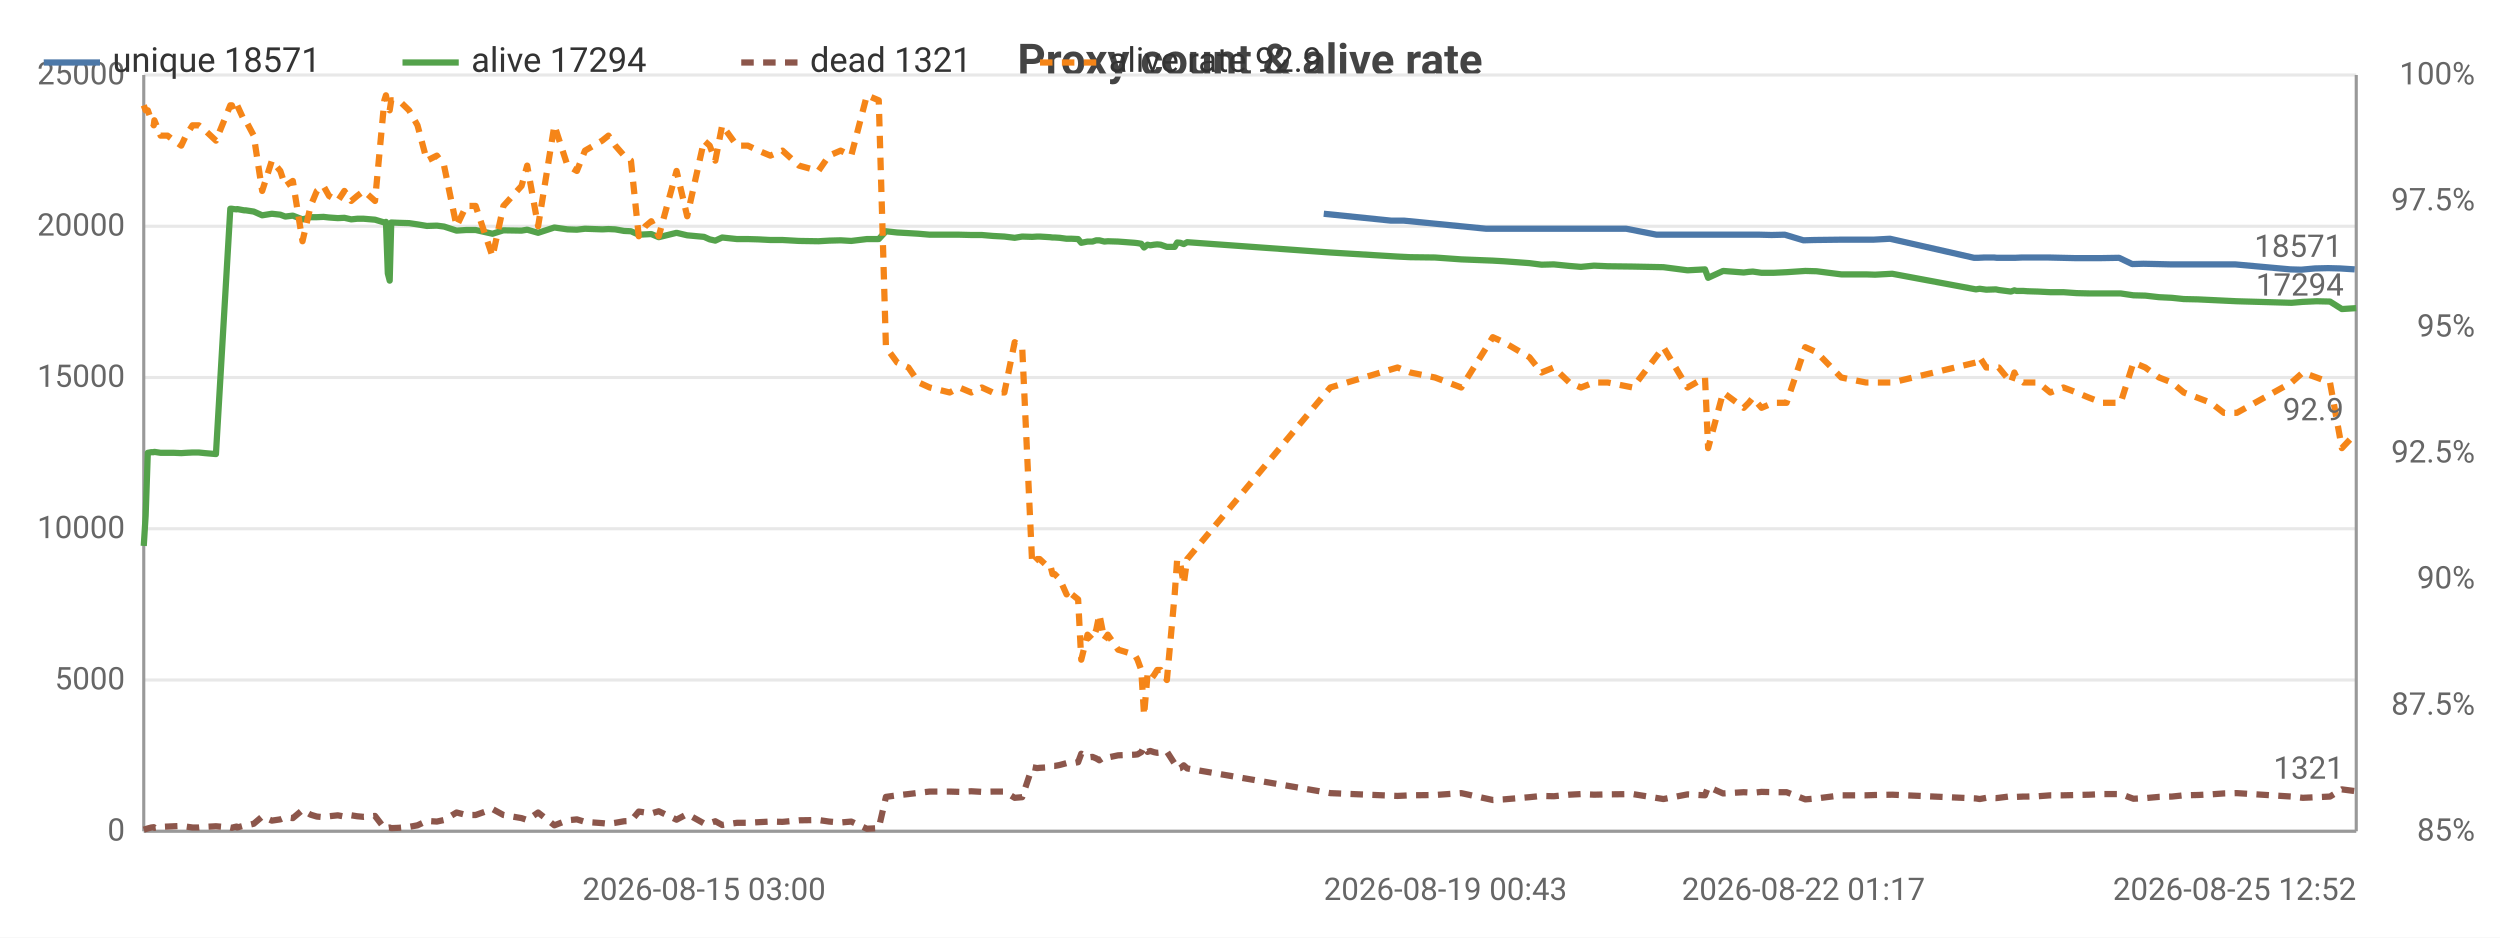
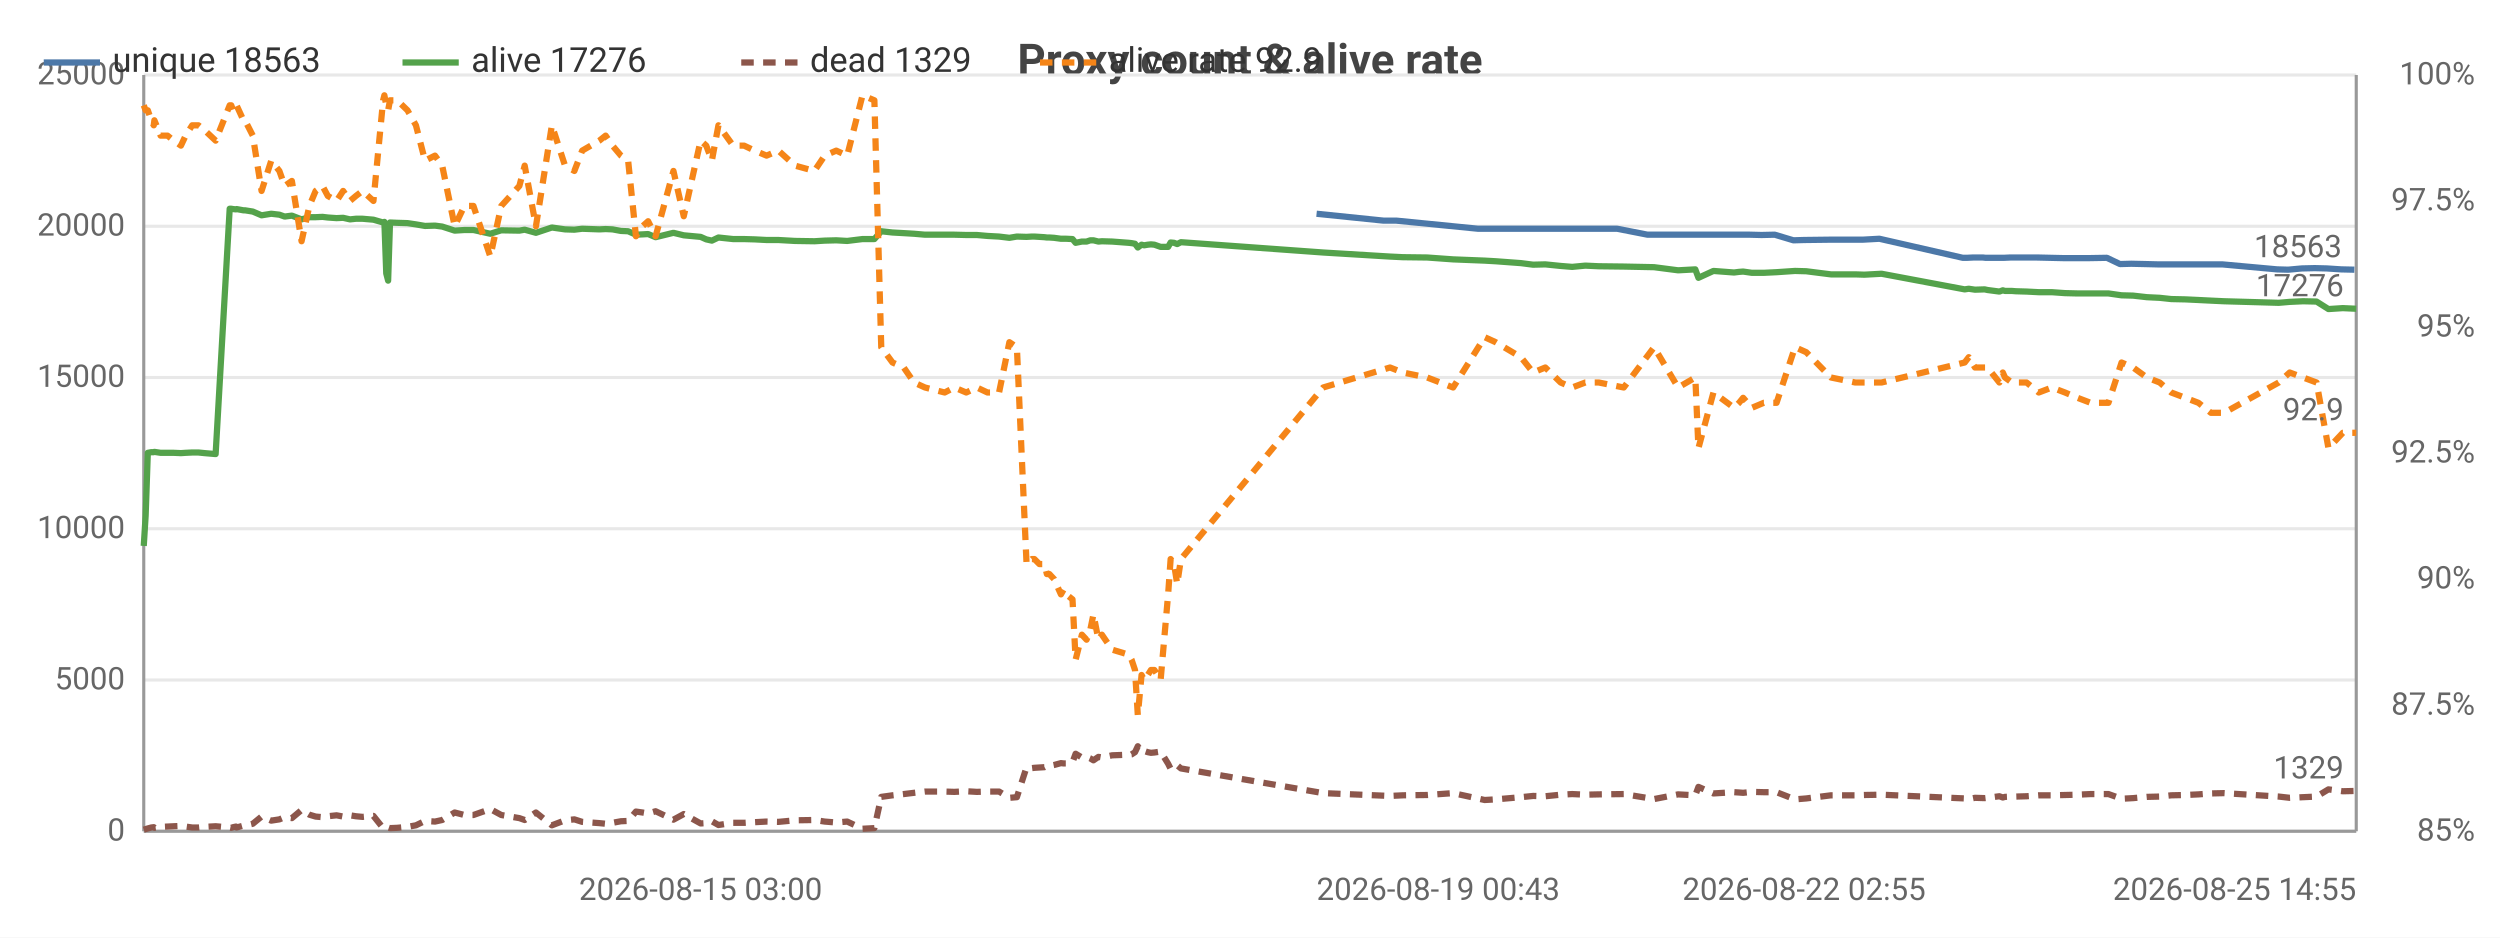
<svg xmlns="http://www.w3.org/2000/svg" width="800" height="300" viewBox="0 0 800 300">
  <rect width="800" height="300" fill="#ffffff" />
  <style>text{font-family:system-ui,-apple-system,'Segoe UI',Roboto,sans-serif}.g{stroke:#e8e8e8;stroke-width:1}.a{stroke:#999;stroke-width:1}.t{font-size:10px;fill:#666}.m{font-size:10px;text-anchor:middle;fill:#666}.e{font-size:10px;text-anchor:end;fill:#666}.l{font-size:11px;fill:#333}.tt{font-size:14px;font-weight:600;text-anchor:middle;fill:#444}.em{font-size:13px;text-anchor:middle;fill:#999}</style>
  <text class="tt" x="400.0" y="24">Proxy count &amp; alive rate</text>
  <line class="g" x1="46" y1="266" x2="754" y2="266" />
  <text class="e" x="40" y="269">0</text>
  <line class="g" x1="46" y1="217.6" x2="754" y2="217.6" />
  <text class="e" x="40" y="220.6">5000</text>
  <line class="g" x1="46" y1="169.2" x2="754" y2="169.2" />
  <text class="e" x="40" y="172.2">10000</text>
  <line class="g" x1="46" y1="120.8" x2="754" y2="120.8" />
  <text class="e" x="40" y="123.8">15000</text>
  <line class="g" x1="46" y1="72.4" x2="754" y2="72.4" />
  <text class="e" x="40" y="75.4">20000</text>
  <line class="g" x1="46" y1="24" x2="754" y2="24" />
  <text class="e" x="40" y="27">25000</text>
  <text class="e" x="792" y="269">85%</text>
  <text class="e" x="792" y="228.7">87.5%</text>
  <text class="e" x="792" y="188.3">90%</text>
  <text class="e" x="792" y="148">92.5%</text>
  <text class="e" x="792" y="107.7">95%</text>
  <text class="e" x="792" y="67.3">97.5%</text>
  <text class="e" x="792" y="27">100%</text>
  <line class="a" x1="754" y1="24" x2="754" y2="266" />
  <line class="a" x1="46" y1="24" x2="46" y2="266" />
  <line class="a" x1="46" y1="266" x2="754" y2="266" />
-   <polyline fill="none" stroke="#4c78a8" stroke-width="2" stroke-linejoin="round" points="423.6,68.4 445.1,70.6 449.2,70.6 475.6,73.2 479.1,73.2 487.3,73.2 491.2,73.2 495.1,73.2 500.1,73.2 503.8,73.2 508.0,73.2 512.4,73.2 520.4,73.2 530.1,75.1 539.4,75.1 545.0,75.1 545.9,75.1 550.8,75.1 557.4,75.1 558.9,75.1 560.2,75.1 563.1,75.1 566.9,75.2 571.1,75.1 577.1,76.9 580.6,76.8 588.6,76.7 596.4,76.7 599.4,76.7 604.8,76.4 631.7,82.5 632.9,82.5 635.0,82.4 638.1,82.4 639.0,82.5 643.0,82.5 643.9,82.5 644.8,82.5 647.0,82.4 648.2,82.4 651.6,82.4 655.5,82.4 659.7,82.5 664.0,82.6 668.1,82.6 672.3,82.6 678.1,82.5 682.3,84.5 685.9,84.4 690.3,84.5 694.4,84.6 698.3,84.6 702.7,84.6 706.9,84.6 710.9,84.6 715.2,84.6 732.9,86.2 736.4,86.3 740.8,85.9 745.0,85.8 748.8,85.9 753.5,86.2" />
-   <text class="t" x="749.5" y="82.2" text-anchor="end" fill="#4c78a8">18571</text>
-   <polyline fill="none" stroke="#54a24b" stroke-width="2" stroke-linejoin="round" points="46,174.7 46.6,165.1 47.3,144.9 48.4,144.7 49.2,144.7 49.4,144.6 51.4,144.9 53.6,144.9 55.7,144.9 58.0,145.0 59.5,144.9 61.6,144.8 63.6,144.8 65.6,145.0 69.1,145.3 73.7,66.8 74.2,66.8 74.8,66.9 75.7,67.0 75.9,66.9 78.1,67.3 78.6,67.3 81.2,67.7 83.9,68.9 87.0,68.4 89.7,68.7 91.3,69.3 93.7,69.0 96.8,70.2 99.4,69.5 101.4,69.5 103.5,69.4 105.3,69.6 108.1,69.8 110.2,69.7 112.4,70.2 114.3,70.0 116.4,70.0 120.0,70.3 123.0,71.2 123.5,71.0 124.1,87.5 124.7,89.8 125.2,71.2 127.6,71.3 130.9,71.4 133.6,71.8 136.6,72.3 139.8,72.2 142.1,72.5 146.1,73.8 149.2,73.6 152.2,73.6 157.6,74.8 161.1,73.7 166.9,73.8 168.7,73.5 172.2,74.5 177.4,72.8 181.6,73.4 184.6,73.5 187.2,73.2 192.7,73.4 194.7,73.3 196.9,73.4 199.7,73.9 201.9,74.0 204.4,75.1 206.5,75.0 208.4,74.9 210.8,75.9 216.5,74.5 219.9,75.3 225.3,75.8 227.1,76.6 228.9,77.0 231.1,76.0 235.8,76.5 239.3,76.5 242.7,76.6 246.5,76.8 250.4,76.8 255.7,77.1 261.9,77.2 265.3,77.0 269.0,76.9 272.4,77.1 277.4,76.5 281.2,76.5 283.5,74.0 287.1,74.4 290.7,74.6 294.0,74.8 297.5,75.1 303.9,75.1 307.0,75.1 310.8,75.2 314.2,75.2 317.7,75.5 321.4,75.7 324.7,76.1 327.1,75.7 330.3,75.8 331.9,75.7 332.7,75.7 334.4,75.8 336.0,75.9 336.8,76.0 337.5,76.0 339.1,76.1 341.3,76.4 342.2,76.4 343.0,76.4 345.0,76.5 346.0,77.7 348.0,77.3 349.6,77.3 350.8,76.9 351.8,76.9 353.4,77.3 354.5,77.2 357.8,77.3 363.1,77.7 364.0,77.8 365.2,78.0 366.1,79.2 367.2,78.3 368.1,78.5 369.3,78.3 370.3,78.2 371.4,78.3 373.4,79.0 375.9,79.0 376.7,77.6 377.7,77.7 378.8,78.1 379.9,77.5 425.7,80.8 447.2,82.1 451.3,82.3 459.2,82.4 467.6,83.0 477.7,83.4 481.2,83.6 489.4,84.2 493.3,84.7 497.2,84.6 502.2,85.1 505.9,85.4 510.1,85.0 514.5,85.2 522.5,85.3 532.3,85.5 540.0,86.5 545.6,86.2 546.6,88.9 551.4,86.7 558.0,87.2 559.6,87.0 560.9,86.9 563.7,87.3 567.5,87.3 571.7,87.1 577.7,86.7 581.3,86.8 589.2,87.8 597.1,87.8 600.0,87.9 605.5,87.6 632.3,92.6 633.5,92.4 635.6,92.7 638.7,92.6 639.6,92.8 643.5,93.3 644.6,92.9 645.3,93.1 647.5,93.1 648.8,93.2 652.2,93.3 656.1,93.5 660.3,93.5 664.5,93.8 668.6,93.9 672.8,93.9 678.6,93.9 682.7,94.5 686.5,94.6 690.9,95.1 695.0,95.3 698.8,95.7 703.3,95.8 707.5,96.0 711.6,96.2 715.8,96.4 733.3,96.9 736.9,96.6 741.3,96.4 745.6,96.5 749.4,98.9 754,98.6" />
-   <text class="t" x="750" y="94.6" text-anchor="end" fill="#54a24b">17294</text>
-   <polyline fill="none" stroke="#8c564b" stroke-width="2" stroke-dasharray="4,3" stroke-linejoin="round" points="46,265.5 46.6,265.3 47.3,265.1 48.4,264.8 49.2,264.7 49.4,264.9 51.4,264.6 53.6,264.5 55.7,264.4 58.0,264.3 59.5,264.5 61.6,264.8 63.6,264.8 65.6,264.6 69.1,264.4 73.7,264.8 74.2,264.9 74.8,264.7 75.7,264.5 75.9,264.8 78.1,264.2 78.6,264.2 81.2,263.6 83.9,261.3 87.0,262.6 89.7,262.2 91.3,261.5 93.7,261.8 96.8,259.2 99.4,260.7 101.4,261.3 103.5,261.5 105.3,261.2 108.1,260.9 110.2,261.3 112.4,260.9 114.3,261.2 116.4,261.4 120.0,261.1 123.0,265.0 123.5,265.2 124.1,264.9 124.7,264.8 125.2,265.0 127.6,264.9 130.9,264.6 133.6,264.1 136.6,262.7 139.8,262.9 142.1,262.4 146.1,260.0 149.2,260.8 152.2,260.8 157.6,258.9 161.1,260.8 166.9,261.8 168.7,262.4 172.2,260.0 177.4,264.1 181.6,262.5 184.6,262.2 187.2,263.0 192.7,263.4 194.7,263.6 196.9,263.3 199.7,262.8 201.9,262.7 204.4,259.7 206.5,260.0 208.4,260.3 210.8,259.6 216.5,262.3 219.9,260.5 225.3,263.5 227.1,263.4 228.9,262.8 231.1,264.0 235.8,263.3 239.3,263.3 242.7,263.1 246.5,262.9 250.4,263.0 255.7,262.5 261.9,262.4 265.3,262.9 269.0,263.2 272.4,262.9 277.4,265.2 281.2,265.0 283.5,255.0 287.1,254.5 290.7,254.1 294.0,253.7 297.5,253.3 303.9,253.3 307.0,253.4 310.8,253.2 314.2,253.4 317.7,253.3 321.4,253.3 324.7,255.3 327.1,255.1 330.3,245.5 331.9,245.8 332.7,245.7 334.4,245.6 336.0,245.5 336.8,245.1 337.5,245.1 339.1,244.8 341.3,244.2 342.2,244.3 343.0,244.3 345.0,243.9 346.0,241.2 348.0,242.4 349.6,242.2 350.8,242.7 351.8,243.3 353.4,242.2 354.5,242.4 357.8,241.7 363.1,241.5 364.0,241.4 365.2,240.7 366.1,238.8 367.2,240.6 368.1,240.3 369.3,240.7 370.3,240.9 371.4,240.8 373.4,240.5 375.9,244.4 376.7,246.0 377.7,245.8 378.8,244.9 379.9,245.9 425.7,253.8 447.2,254.7 451.3,254.5 459.2,254.4 467.6,253.8 477.7,256.0 481.2,255.8 489.4,255.1 493.3,254.7 497.2,254.8 502.2,254.3 505.9,254.1 510.1,254.3 514.5,254.2 522.5,254.1 532.3,255.7 540.0,254.2 545.6,254.5 546.6,251.8 551.4,253.9 558.0,253.5 559.6,253.6 560.9,253.7 563.7,253.4 567.5,253.5 571.7,253.5 577.7,255.8 581.3,255.5 589.2,254.5 597.1,254.5 600.0,254.4 605.5,254.3 632.3,255.5 633.5,255.7 635.6,255.3 638.7,255.4 639.6,255.3 643.5,254.8 644.6,255.2 645.3,255.0 647.5,254.9 648.8,254.9 652.2,254.8 656.1,254.5 660.3,254.5 664.5,254.4 668.6,254.3 672.8,254.1 678.6,254.1 682.7,255.6 686.5,255.4 690.9,255.0 695.0,254.9 698.8,254.5 703.3,254.4 707.5,254.2 711.6,253.9 715.8,253.8 733.3,254.9 736.9,255.3 741.3,255.1 745.6,254.9 749.4,252.6 754,253.2" />
-   <text class="t" x="750" y="249.2" text-anchor="end" fill="#8c564b">1321</text>
-   <polyline fill="none" stroke="#f58518" stroke-width="2" stroke-dasharray="4,3" stroke-linejoin="round" points="46,33.7 46.6,35.3 47.3,35.3 48.4,38.5 49.2,40.1 49.4,38.5 51.4,43.4 53.6,43.4 55.7,45.0 58.0,46.6 59.5,43.4 61.6,40.1 63.6,40.1 65.6,41.7 69.1,45.0 73.7,33.7 74.2,33.7 74.8,35.3 75.7,35.3 75.9,33.7 78.1,38.5 78.6,38.5 81.2,43.4 83.9,61.1 87.0,51.4 89.7,54.7 91.3,59.5 93.7,57.9 96.8,77.2 99.4,65.9 101.4,61.1 103.5,59.5 105.3,62.7 108.1,64.3 110.2,61.1 112.4,64.3 114.3,62.7 116.4,61.1 120.0,64.3 123.0,32.1 123.5,30.5 124.1,33.7 124.7,35.3 125.2,32.1 127.6,32.1 130.9,35.3 133.6,40.1 136.6,51.4 139.8,49.8 142.1,53.0 146.1,72.4 149.2,65.9 152.2,65.9 157.6,82.1 161.1,65.9 166.9,59.5 168.7,53.0 172.2,72.4 177.4,40.1 181.6,53.0 184.6,54.7 187.2,48.2 192.7,45.0 194.7,43.4 196.9,46.6 199.7,49.8 201.9,51.4 204.4,75.6 206.5,72.4 208.4,70.8 210.8,75.6 216.5,54.7 219.9,69.2 225.3,45.0 227.1,46.6 228.9,51.4 231.1,40.1 235.8,46.6 239.3,46.6 242.7,48.2 246.5,49.8 250.4,48.2 255.7,53.0 261.9,54.7 265.3,49.8 269.0,48.2 272.4,49.8 277.4,30.5 281.2,32.1 283.5,111.1 287.1,116.0 290.7,117.6 294.0,122.4 297.5,124.0 303.9,125.6 307.0,124.0 310.8,125.6 314.2,124.0 317.7,125.6 321.4,125.6 324.7,109.5 327.1,111.1 330.3,180.5 331.9,178.9 332.7,178.9 334.4,180.5 336.0,180.5 336.8,183.7 337.5,183.7 339.1,185.3 341.3,190.2 342.2,188.6 343.0,190.2 345.0,191.8 346.0,211.1 348.0,203.1 349.6,204.7 350.8,201.5 351.8,196.6 353.4,204.7 354.5,203.1 357.8,207.9 363.1,209.5 364.0,211.1 365.2,214.4 366.1,228.9 367.2,216.0 368.1,217.6 369.3,216.0 370.3,214.4 371.4,214.4 373.4,217.6 375.9,190.2 376.7,178.9 377.7,180.5 378.8,186.9 379.9,178.9 425.7,124.0 447.2,117.6 451.3,119.2 459.2,120.8 467.6,124.0 477.7,107.9 481.2,109.5 489.4,114.3 493.3,119.2 497.2,117.6 502.2,122.4 505.9,124.0 510.1,122.4 514.5,122.4 522.5,124.0 532.3,111.1 540.0,124.0 545.6,120.8 546.6,143.4 551.4,125.6 558.0,130.5 559.6,128.9 560.9,127.3 563.7,130.5 567.5,128.9 571.7,128.9 577.7,111.1 581.3,112.7 589.2,120.8 597.1,122.4 600.0,122.4 605.5,122.4 632.3,116.0 633.5,114.3 635.6,117.6 638.7,117.6 639.6,117.6 643.5,122.4 644.6,119.2 645.3,120.8 647.5,122.4 648.8,122.4 652.2,122.4 656.1,125.6 660.3,124.0 664.5,125.6 668.6,127.3 672.8,128.9 678.6,128.9 682.7,116.0 686.5,117.6 690.9,120.8 695.0,122.4 698.8,125.6 703.3,127.3 707.5,128.9 711.6,132.1 715.8,132.1 733.3,122.4 736.9,119.2 741.3,120.8 745.6,122.4 749.4,143.4 754,138.5" />
+   <polyline fill="none" stroke="#4c78a8" stroke-width="2" stroke-linejoin="round" points="421.3,68.4 442.7,70.6 446.8,70.6 473.0,73.2 476.5,73.2 484.6,73.2 488.5,73.2 492.4,73.2 497.3,73.2 501.0,73.2 505.2,73.2 509.5,73.2 517.5,73.2 527.2,75.1 536.4,75.1 542.0,75.1 542.9,75.1 547.7,75.1 554.3,75.1 555.8,75.1 557.1,75.1 559.9,75.1 563.7,75.2 567.9,75.1 573.9,76.9 577.3,76.8 585.3,76.7 593.1,76.7 596.0,76.7 601.4,76.4 628.1,82.5 629.4,82.5 631.4,82.4 634.5,82.4 635.4,82.5 639.3,82.5 640.3,82.5 641.2,82.5 643.3,82.4 644.5,82.4 647.9,82.4 651.8,82.4 656.0,82.5 660.3,82.6 664.3,82.6 668.5,82.6 674.2,82.5 678.4,84.5 682.0,84.4 686.4,84.5 690.4,84.6 694.3,84.6 698.7,84.6 702.9,84.6 706.9,84.6 711.1,84.6 728.7,86.2 732.2,86.3 736.6,85.9 740.7,85.8 744.6,85.9 749.2,86.2 753.4,86.3" />
+   <text class="t" x="749.4" y="82.3" text-anchor="end" fill="#4c78a8">18563</text>
+   <polyline fill="none" stroke="#54a24b" stroke-width="2" stroke-linejoin="round" points="46,174.7 46.6,165.1 47.3,144.9 48.4,144.7 49.2,144.7 49.4,144.6 51.4,144.9 53.6,144.9 55.6,144.9 57.9,145.0 59.4,144.9 61.5,144.8 63.5,144.8 65.5,145.0 69.0,145.3 73.5,66.8 74.0,66.8 74.6,66.9 75.5,67.0 75.7,66.9 77.9,67.3 78.4,67.3 80.9,67.7 83.7,68.9 86.8,68.4 89.4,68.7 91.1,69.3 93.4,69.0 96.5,70.2 99.0,69.5 101.0,69.5 103.2,69.4 104.9,69.6 107.7,69.8 109.8,69.7 112.0,70.2 113.9,70.0 116.0,70.0 119.5,70.3 122.6,71.2 123.0,71.0 123.6,87.5 124.2,89.8 124.8,71.2 127.1,71.3 130.4,71.4 133.1,71.8 136.0,72.3 139.2,72.2 141.5,72.5 145.5,73.8 148.6,73.6 151.5,73.6 156.9,74.8 160.4,73.7 166.2,73.8 167.9,73.5 171.5,74.5 176.6,72.8 180.8,73.4 183.8,73.5 186.3,73.2 191.8,73.4 193.8,73.3 196.0,73.4 198.7,73.9 201.0,74.0 203.5,75.1 205.6,75.0 207.4,74.9 209.8,75.9 215.5,74.5 218.8,75.3 224.2,75.8 226.0,76.6 227.8,77.0 229.9,76.0 234.6,76.5 238.1,76.5 241.5,76.6 245.3,76.8 249.1,76.8 254.4,77.1 260.6,77.2 263.9,77.0 267.6,76.9 271.1,77.1 276.0,76.5 279.8,76.5 282.0,74.0 285.6,74.4 289.2,74.6 292.5,74.8 296.0,75.1 302.3,75.1 305.4,75.1 309.2,75.2 312.6,75.2 316.0,75.5 319.7,75.7 323.0,76.1 325.4,75.7 328.5,75.8 330.2,75.7 331.0,75.7 332.6,75.8 334.2,75.9 335.0,76.0 335.8,76.0 337.3,76.1 339.5,76.4 340.4,76.4 341.2,76.4 343.2,76.5 344.2,77.7 346.2,77.3 347.7,77.3 348.9,76.9 349.9,76.9 351.5,77.3 352.6,77.2 355.9,77.3 361.2,77.7 362.1,77.8 363.2,78.0 364.1,79.2 365.3,78.3 366.1,78.5 367.3,78.3 368.3,78.2 369.4,78.3 371.4,79.0 373.8,79.0 374.6,77.6 375.7,77.7 376.7,78.1 377.9,77.5 423.4,80.8 444.8,82.1 448.9,82.3 456.7,82.4 465.0,83.0 475.1,83.4 478.6,83.6 486.7,84.2 490.6,84.7 494.5,84.6 499.4,85.1 503.1,85.4 507.3,85.0 511.6,85.2 519.6,85.3 529.3,85.5 537.0,86.5 542.5,86.2 543.5,88.9 548.3,86.7 554.9,87.2 556.5,87.0 557.8,86.9 560.6,87.3 564.4,87.3 568.5,87.1 574.4,86.7 578.0,86.8 585.9,87.8 593.7,87.8 596.6,87.9 602.1,87.6 628.7,92.6 630.0,92.4 632.0,92.7 635.1,92.6 636.0,92.8 639.8,93.3 640.9,92.9 641.6,93.1 643.8,93.1 645.1,93.2 648.5,93.3 652.4,93.5 656.6,93.5 660.8,93.8 664.8,93.9 669.0,93.9 674.7,93.9 678.9,94.5 682.6,94.6 687.0,95.1 691.1,95.3 694.8,95.7 699.3,95.8 703.5,96.0 707.5,96.2 711.7,96.4 729.2,96.9 732.7,96.6 737.0,96.4 741.3,96.5 745.1,98.9 749.7,98.6 754,98.8" />
+   <text class="t" x="750" y="94.8" text-anchor="end" fill="#54a24b">17276</text>
+   <polyline fill="none" stroke="#8c564b" stroke-width="2" stroke-dasharray="4,3" stroke-linejoin="round" points="46,265.5 46.6,265.3 47.3,265.1 48.4,264.8 49.2,264.7 49.4,264.9 51.4,264.6 53.6,264.5 55.6,264.4 57.9,264.3 59.4,264.5 61.5,264.8 63.5,264.8 65.5,264.6 69.0,264.4 73.5,264.8 74.0,264.9 74.6,264.7 75.5,264.5 75.7,264.8 77.9,264.2 78.4,264.2 80.9,263.6 83.7,261.3 86.8,262.6 89.4,262.2 91.1,261.5 93.4,261.8 96.5,259.2 99.0,260.7 101.0,261.3 103.2,261.5 104.9,261.2 107.7,260.9 109.8,261.3 112.0,260.9 113.9,261.2 116.0,261.4 119.5,261.1 122.6,265.0 123.0,265.2 123.6,264.9 124.2,264.8 124.8,265.0 127.1,264.9 130.4,264.6 133.1,264.1 136.0,262.7 139.2,262.9 141.5,262.4 145.5,260.0 148.6,260.8 151.5,260.8 156.9,258.9 160.4,260.8 166.2,261.8 167.9,262.4 171.5,260.0 176.6,264.1 180.8,262.5 183.8,262.2 186.3,263.0 191.8,263.4 193.8,263.6 196.0,263.3 198.7,262.8 201.0,262.7 203.5,259.7 205.6,260.0 207.4,260.3 209.8,259.6 215.5,262.3 218.8,260.5 224.2,263.5 226.0,263.4 227.8,262.8 229.9,264.0 234.6,263.3 238.1,263.3 241.5,263.1 245.3,262.9 249.1,263.0 254.4,262.5 260.6,262.4 263.9,262.9 267.6,263.2 271.1,262.9 276.0,265.2 279.8,265.0 282.0,255.0 285.6,254.5 289.2,254.1 292.5,253.7 296.0,253.3 302.3,253.3 305.4,253.4 309.2,253.2 312.6,253.4 316.0,253.3 319.7,253.3 323.0,255.3 325.4,255.1 328.5,245.5 330.2,245.8 331.0,245.7 332.6,245.6 334.2,245.5 335.0,245.1 335.8,245.1 337.3,244.8 339.5,244.2 340.4,244.3 341.2,244.3 343.2,243.9 344.2,241.2 346.2,242.4 347.7,242.2 348.9,242.7 349.9,243.3 351.5,242.2 352.6,242.4 355.9,241.7 361.2,241.5 362.1,241.4 363.2,240.7 364.1,238.8 365.3,240.6 366.1,240.3 367.3,240.7 368.3,240.9 369.4,240.8 371.4,240.5 373.8,244.4 374.6,246.0 375.7,245.8 376.7,244.9 377.9,245.9 423.4,253.8 444.8,254.7 448.9,254.5 456.7,254.4 465.0,253.8 475.1,256.0 478.6,255.8 486.7,255.1 490.6,254.7 494.5,254.8 499.4,254.3 503.1,254.1 507.3,254.3 511.6,254.2 519.6,254.1 529.3,255.7 537.0,254.2 542.5,254.5 543.5,251.8 548.3,253.9 554.9,253.5 556.5,253.6 557.8,253.7 560.6,253.4 564.4,253.5 568.5,253.5 574.4,255.8 578.0,255.5 585.9,254.5 593.7,254.5 596.6,254.4 602.1,254.3 628.7,255.5 630.0,255.7 632.0,255.3 635.1,255.4 636.0,255.3 639.8,254.8 640.9,255.2 641.6,255.0 643.8,254.9 645.1,254.9 648.5,254.8 652.4,254.5 656.6,254.5 660.8,254.4 664.8,254.3 669.0,254.1 674.7,254.1 678.9,255.6 682.6,255.4 687.0,255.0 691.1,254.9 694.8,254.5 699.3,254.4 703.5,254.2 707.5,253.9 711.7,253.8 729.2,254.9 732.7,255.3 737.0,255.1 741.3,254.9 745.1,252.6 749.7,253.2 754,253.1" />
+   <text class="t" x="750" y="249.1" text-anchor="end" fill="#8c564b">1329</text>
+   <polyline fill="none" stroke="#f58518" stroke-width="2" stroke-dasharray="4,3" stroke-linejoin="round" points="46,33.7 46.6,35.3 47.3,35.3 48.4,38.5 49.2,40.1 49.4,38.5 51.4,43.4 53.6,43.4 55.6,45.0 57.9,46.6 59.4,43.4 61.5,40.1 63.5,40.1 65.5,41.7 69.0,45.0 73.5,33.7 74.0,33.7 74.6,35.3 75.5,35.3 75.7,33.7 77.9,38.5 78.4,38.5 80.9,43.4 83.7,61.1 86.8,51.4 89.4,54.7 91.1,59.5 93.4,57.9 96.5,77.2 99.0,65.9 101.0,61.1 103.2,59.5 104.9,62.7 107.7,64.3 109.8,61.1 112.0,64.3 113.9,62.7 116.0,61.1 119.5,64.3 122.6,32.1 123.0,30.5 123.6,33.7 124.2,35.3 124.8,32.1 127.1,32.1 130.4,35.3 133.1,40.1 136.0,51.4 139.2,49.8 141.5,53.0 145.5,72.4 148.6,65.9 151.5,65.9 156.9,82.1 160.4,65.9 166.2,59.5 167.9,53.0 171.5,72.4 176.6,40.1 180.8,53.0 183.8,54.7 186.3,48.2 191.8,45.0 193.8,43.4 196.0,46.6 198.7,49.8 201.0,51.4 203.5,75.6 205.6,72.4 207.4,70.8 209.8,75.6 215.5,54.7 218.8,69.2 224.2,45.0 226.0,46.6 227.8,51.4 229.9,40.1 234.6,46.6 238.1,46.6 241.5,48.2 245.3,49.8 249.1,48.2 254.4,53.0 260.6,54.7 263.9,49.8 267.6,48.2 271.1,49.8 276.0,30.5 279.8,32.1 282.0,111.1 285.6,116.0 289.2,117.6 292.5,122.4 296.0,124.0 302.3,125.6 305.4,124.0 309.2,125.6 312.6,124.0 316.0,125.6 319.7,125.6 323.0,109.5 325.4,111.1 328.5,180.5 330.2,178.9 331.0,178.9 332.6,180.5 334.2,180.5 335.0,183.7 335.8,183.7 337.3,185.3 339.5,190.2 340.4,188.6 341.2,190.2 343.2,191.8 344.2,211.1 346.2,203.1 347.7,204.7 348.9,201.5 349.9,196.6 351.5,204.7 352.6,203.1 355.9,207.9 361.2,209.5 362.1,211.1 363.2,214.4 364.1,228.9 365.3,216.0 366.1,217.6 367.3,216.0 368.3,214.4 369.4,214.4 371.4,217.6 373.8,190.2 374.6,178.9 375.7,180.5 376.7,186.9 377.9,178.9 423.4,124.0 444.8,117.6 448.9,119.2 456.7,120.8 465.0,124.0 475.1,107.9 478.6,109.5 486.7,114.3 490.6,119.2 494.5,117.6 499.4,122.4 503.1,124.0 507.3,122.4 511.6,122.4 519.6,124.0 529.3,111.1 537.0,124.0 542.5,120.8 543.5,143.4 548.3,125.6 554.9,130.5 556.5,128.9 557.8,127.3 560.6,130.5 564.4,128.9 568.5,128.9 574.4,111.1 578.0,112.7 585.9,120.8 593.7,122.4 596.6,122.4 602.1,122.4 628.7,116.0 630.0,114.3 632.0,117.6 635.1,117.6 636.0,117.6 639.8,122.4 640.9,119.2 641.6,120.8 643.8,122.4 645.1,122.4 648.5,122.4 652.4,125.6 656.6,124.0 660.8,125.6 664.8,127.3 669.0,128.9 674.7,128.9 678.9,116.0 682.6,117.6 687.0,120.8 691.1,122.4 694.8,125.6 699.3,127.3 703.5,128.9 707.5,132.1 711.7,132.1 729.2,122.4 732.7,119.2 737.0,120.8 741.3,122.4 745.1,143.4 749.7,138.5 754,138.5" />
  <text class="t" x="750" y="134.5" text-anchor="end" fill="#f58518">92.9</text>
-   <text class="m" x="225.3" y="288">2026-08-15 03:00</text>
-   <text class="t" x="423.6" y="288">2026-08-19 00:43</text>
-   <text class="m" x="577.1" y="288">2026-08-22 01:17</text>
-   <text class="e" x="754" y="288">2026-08-25 12:52</text>
+   <text class="m" x="224.2" y="288">2026-08-15 03:00</text>
+   <text class="t" x="421.3" y="288">2026-08-19 00:43</text>
+   <text class="m" x="577.3" y="288">2026-08-22 02:55</text>
+   <text class="e" x="754" y="288">2026-08-25 14:55</text>
  <line x1="14" y1="20" x2="32" y2="20" stroke="#4c78a8" stroke-width="2" />
-   <text class="l" x="36" y="23">unique 18571</text>
+   <text class="l" x="36" y="23">unique 18563</text>
  <line x1="128.8" y1="20" x2="146.8" y2="20" stroke="#54a24b" stroke-width="2" />
-   <text class="l" x="150.8" y="23">alive 17294</text>
+   <text class="l" x="150.8" y="23">alive 17276</text>
  <line x1="237.2" y1="20" x2="255.2" y2="20" stroke="#8c564b" stroke-width="2" stroke-dasharray="4,3" />
-   <text class="l" x="259.2" y="23">dead 1321</text>
+   <text class="l" x="259.2" y="23">dead 1329</text>
  <line x1="332.8" y1="20" x2="350.8" y2="20" stroke="#f58518" stroke-width="2" stroke-dasharray="4,3" />
  <text class="l" x="354.8" y="23">alive rate 92.9</text>
</svg>
